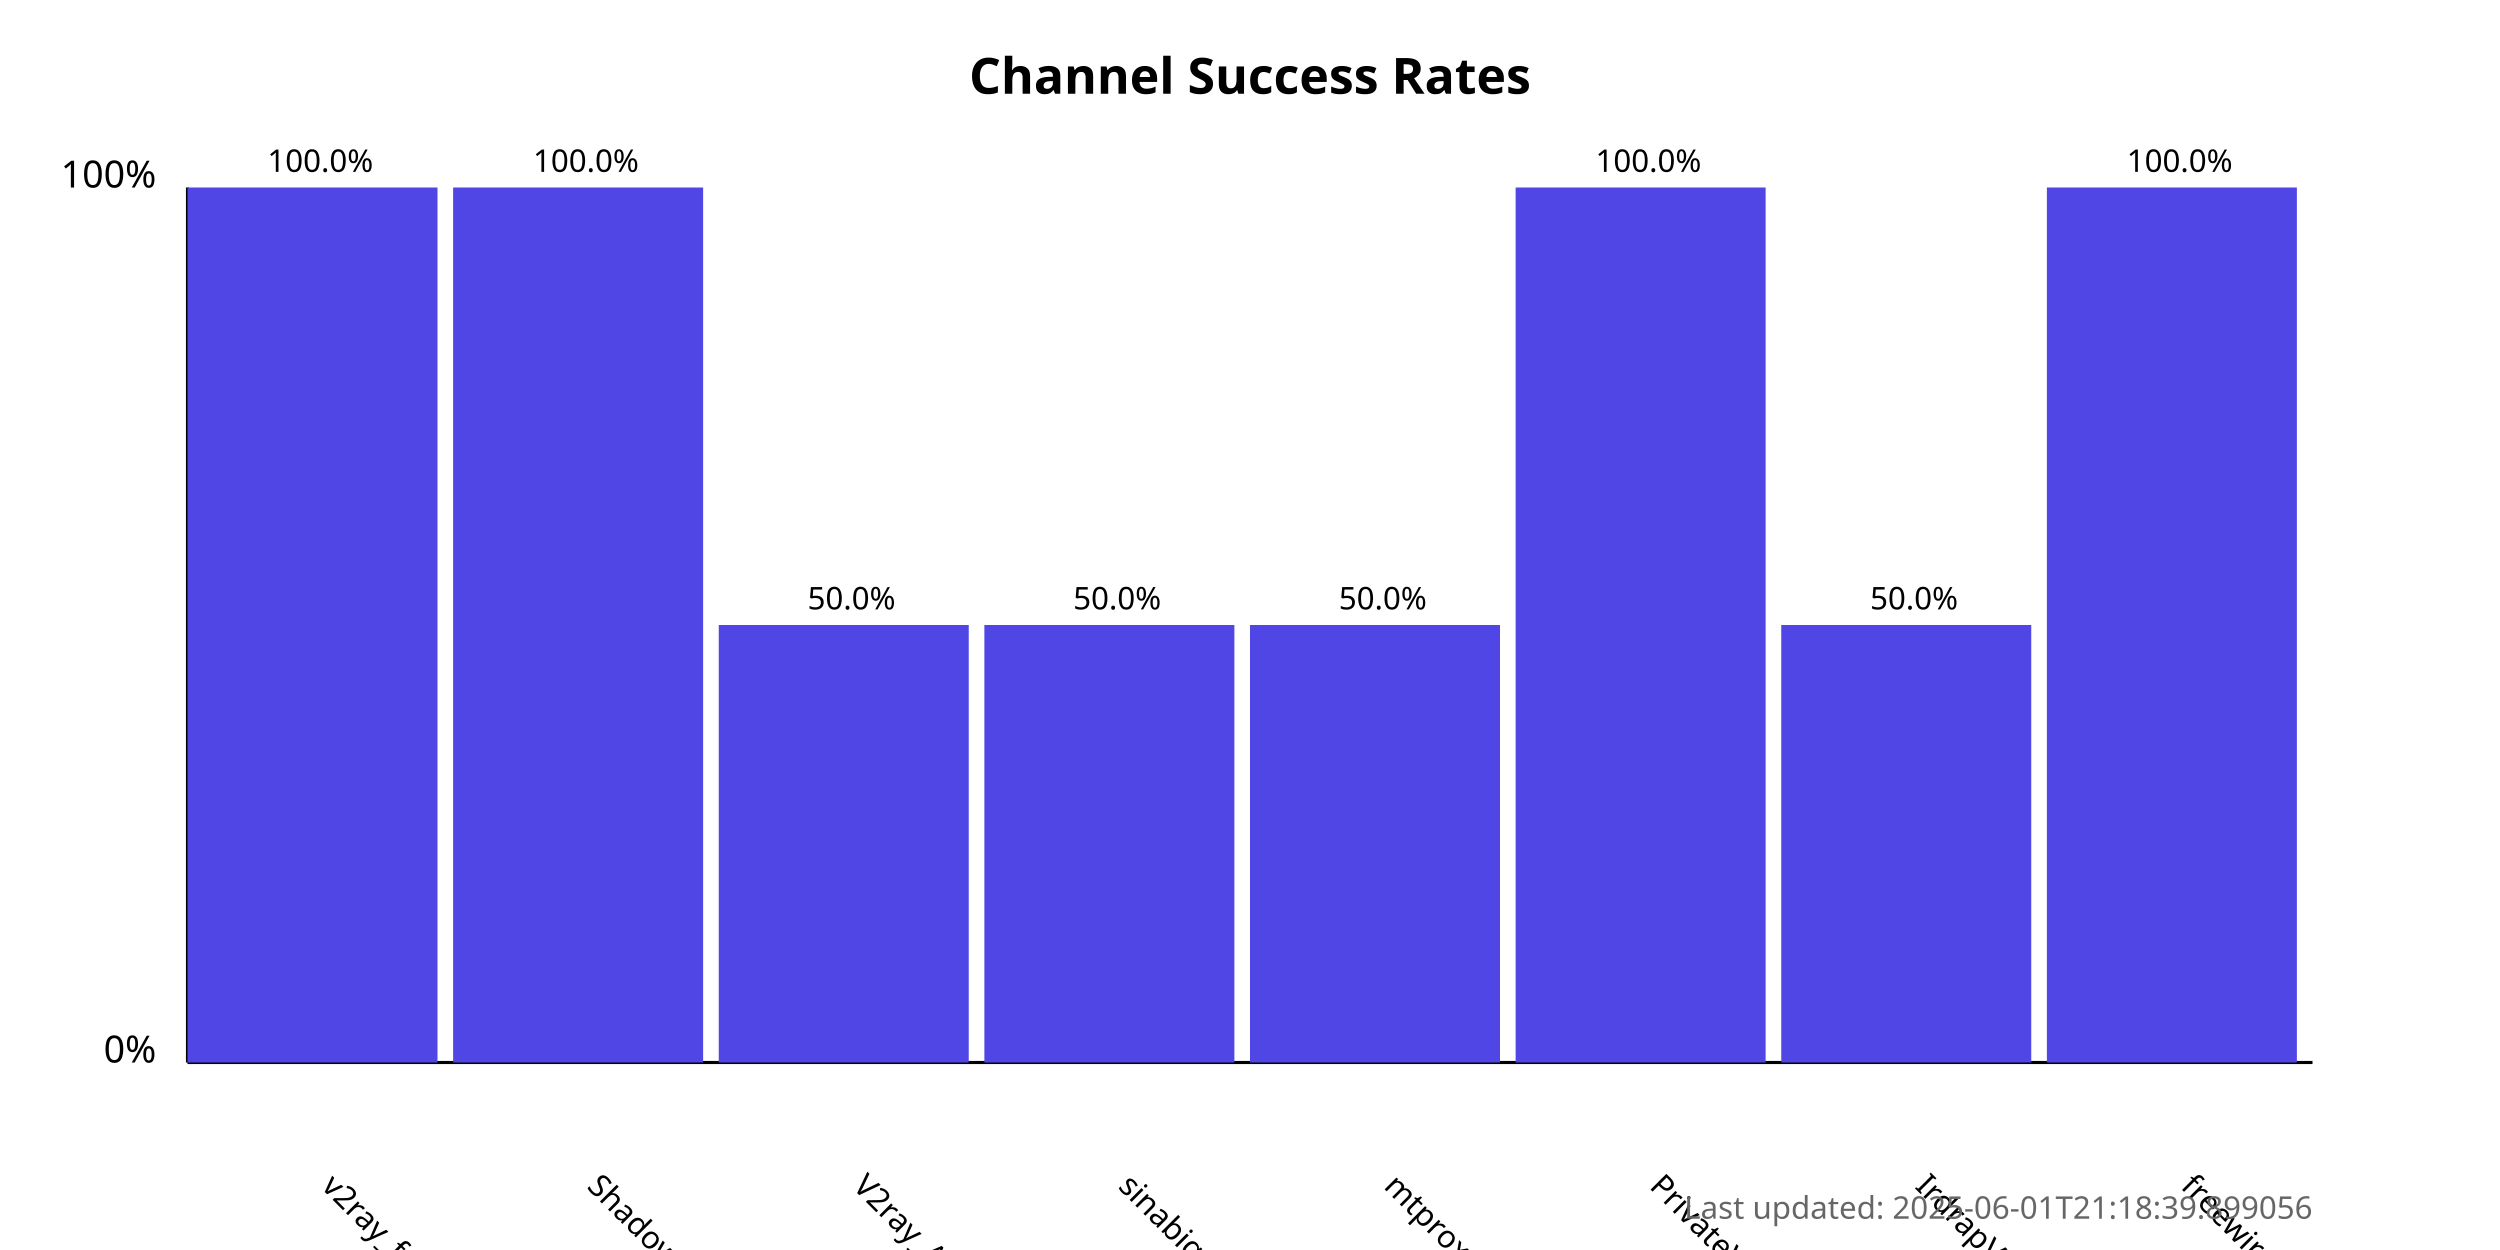
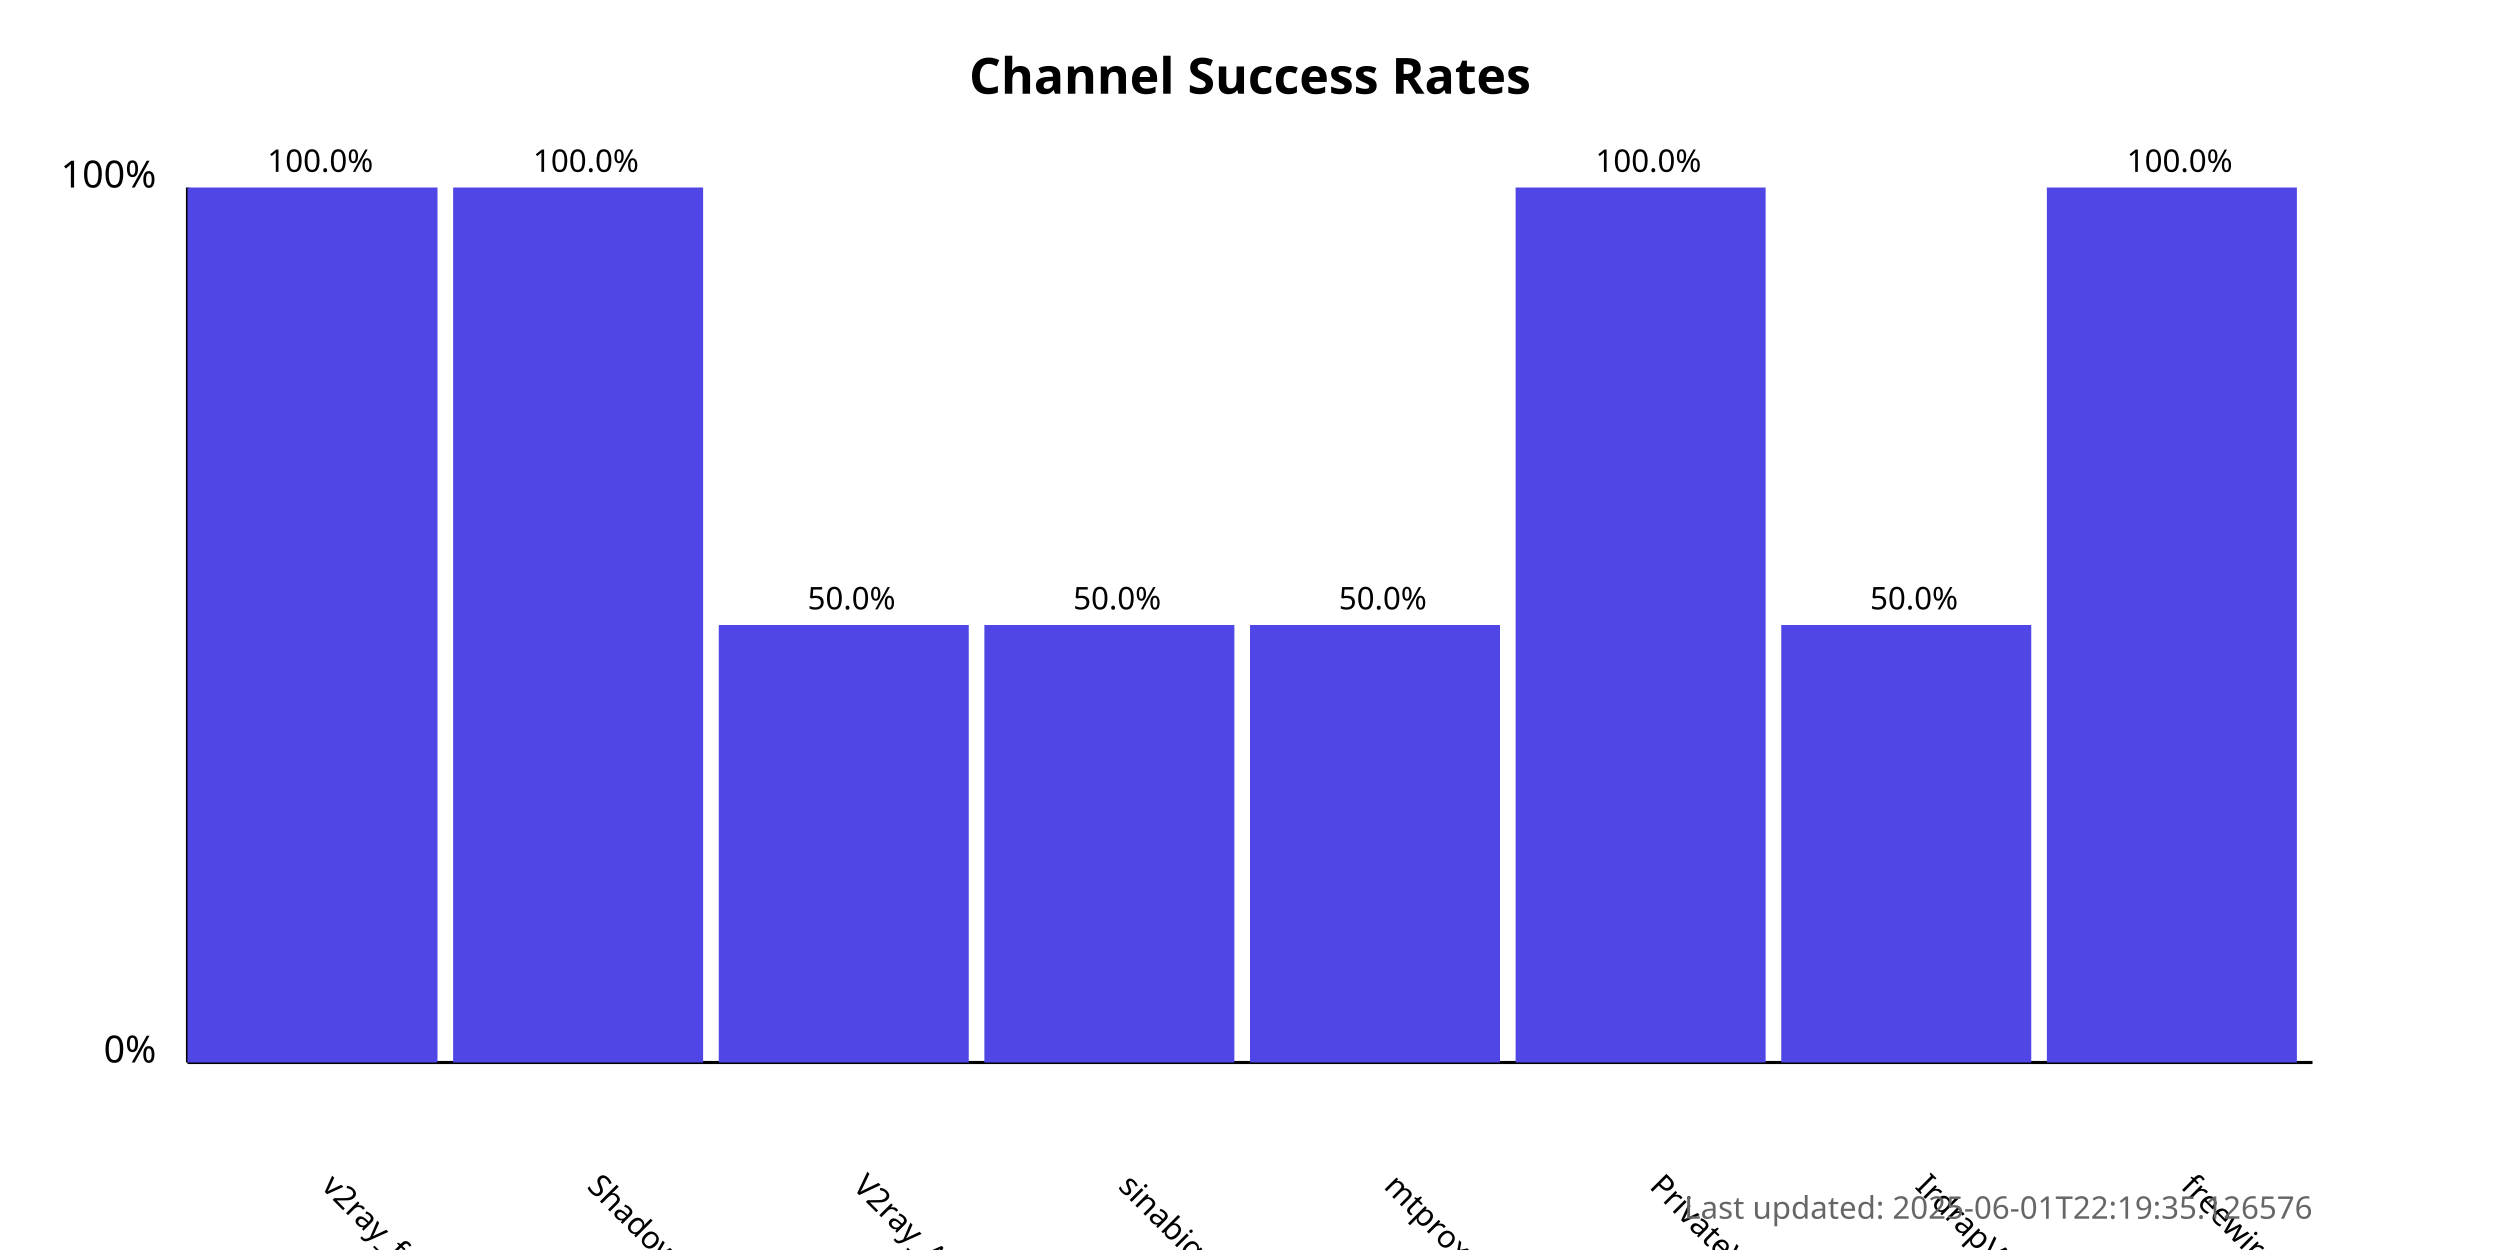
<svg xmlns="http://www.w3.org/2000/svg" width="800" height="400">
  <style>
            .chart-title { font: bold 16px sans-serif; }
            .axis-label { font: 12px sans-serif; }
            .tick-label { font: 10px sans-serif; }
            .bar { fill: #4f46e5; }
            .bar:hover { fill: #6366f1; }
            .timestamp { font: 10px sans-serif; fill: #666; }
        </style>
  <text x="400.0" y="30" text-anchor="middle" class="chart-title">
            Channel Success Rates
        </text>
  <line x1="60" y1="340" x2="60" y2="60" stroke="black" stroke-width="1" />
  <line x1="60" y1="340" x2="740" y2="340" stroke="black" stroke-width="1" />
  <text x="50" y="340" text-anchor="end" class="axis-label">0%</text>
  <text x="50" y="60" text-anchor="end" class="axis-label">100%</text>
  <g>
    <rect x="60" y="60.0" width="80.0" height="280.0" class="bar" />
    <text x="102.5" y="380" transform="rotate(45, 102.5, 380)" text-anchor="start" class="tick-label">
                v2ray_free_conf
            </text>
    <text x="102.5" y="55.0" text-anchor="middle" class="tick-label">
                100.0%
            </text>
  </g>
  <g>
    <rect x="145.0" y="60.0" width="80.0" height="280.0" class="bar" />
    <text x="187.5" y="380" transform="rotate(45, 187.5, 380)" text-anchor="start" class="tick-label">
                ShadowProxy66
            </text>
    <text x="187.5" y="55.0" text-anchor="middle" class="tick-label">
                100.0%
            </text>
  </g>
  <g>
    <rect x="230.0" y="200.0" width="80.0" height="140.0" class="bar" />
    <text x="272.5" y="380" transform="rotate(45, 272.5, 380)" text-anchor="start" class="tick-label">
                V2ray_Alpha
            </text>
    <text x="272.5" y="195.0" text-anchor="middle" class="tick-label">
                50.0%
            </text>
  </g>
  <g>
    <rect x="315.0" y="200.0" width="80.0" height="140.0" class="bar" />
    <text x="357.5" y="380" transform="rotate(45, 357.5, 380)" text-anchor="start" class="tick-label">
                sinabigo
            </text>
    <text x="357.5" y="195.0" text-anchor="middle" class="tick-label">
                50.0%
            </text>
  </g>
  <g>
    <rect x="400.0" y="200.0" width="80.0" height="140.0" class="bar" />
    <text x="442.5" y="380" transform="rotate(45, 442.5, 380)" text-anchor="start" class="tick-label">
                mtproxy_lists
            </text>
    <text x="442.5" y="195.0" text-anchor="middle" class="tick-label">
                50.0%
            </text>
  </g>
  <g>
    <rect x="485.0" y="60.0" width="80.0" height="280.0" class="bar" />
    <text x="527.5" y="380" transform="rotate(45, 527.5, 380)" text-anchor="start" class="tick-label">
                PrivateVPNs
            </text>
    <text x="527.5" y="55.0" text-anchor="middle" class="tick-label">
                100.0%
            </text>
  </g>
  <g>
    <rect x="570.0" y="200.0" width="80.0" height="140.0" class="bar" />
    <text x="612.5" y="380" transform="rotate(45, 612.5, 380)" text-anchor="start" class="tick-label">
                IrdrapVPNnews
            </text>
    <text x="612.5" y="195.0" text-anchor="middle" class="tick-label">
                50.0%
            </text>
  </g>
  <g>
    <rect x="655.0" y="60.0" width="80.0" height="280.0" class="bar" />
    <text x="697.5" y="380" transform="rotate(45, 697.5, 380)" text-anchor="start" class="tick-label">
                freewireguard
            </text>
    <text x="697.5" y="55.0" text-anchor="middle" class="tick-label">
                100.0%
            </text>
  </g>
  <text x="740" y="390" text-anchor="end" class="timestamp">
-             Last updated: 2025-06-01T21:18:39.899056
+             Last updated: 2025-06-01T22:19:35.126576
        </text>
</svg>
